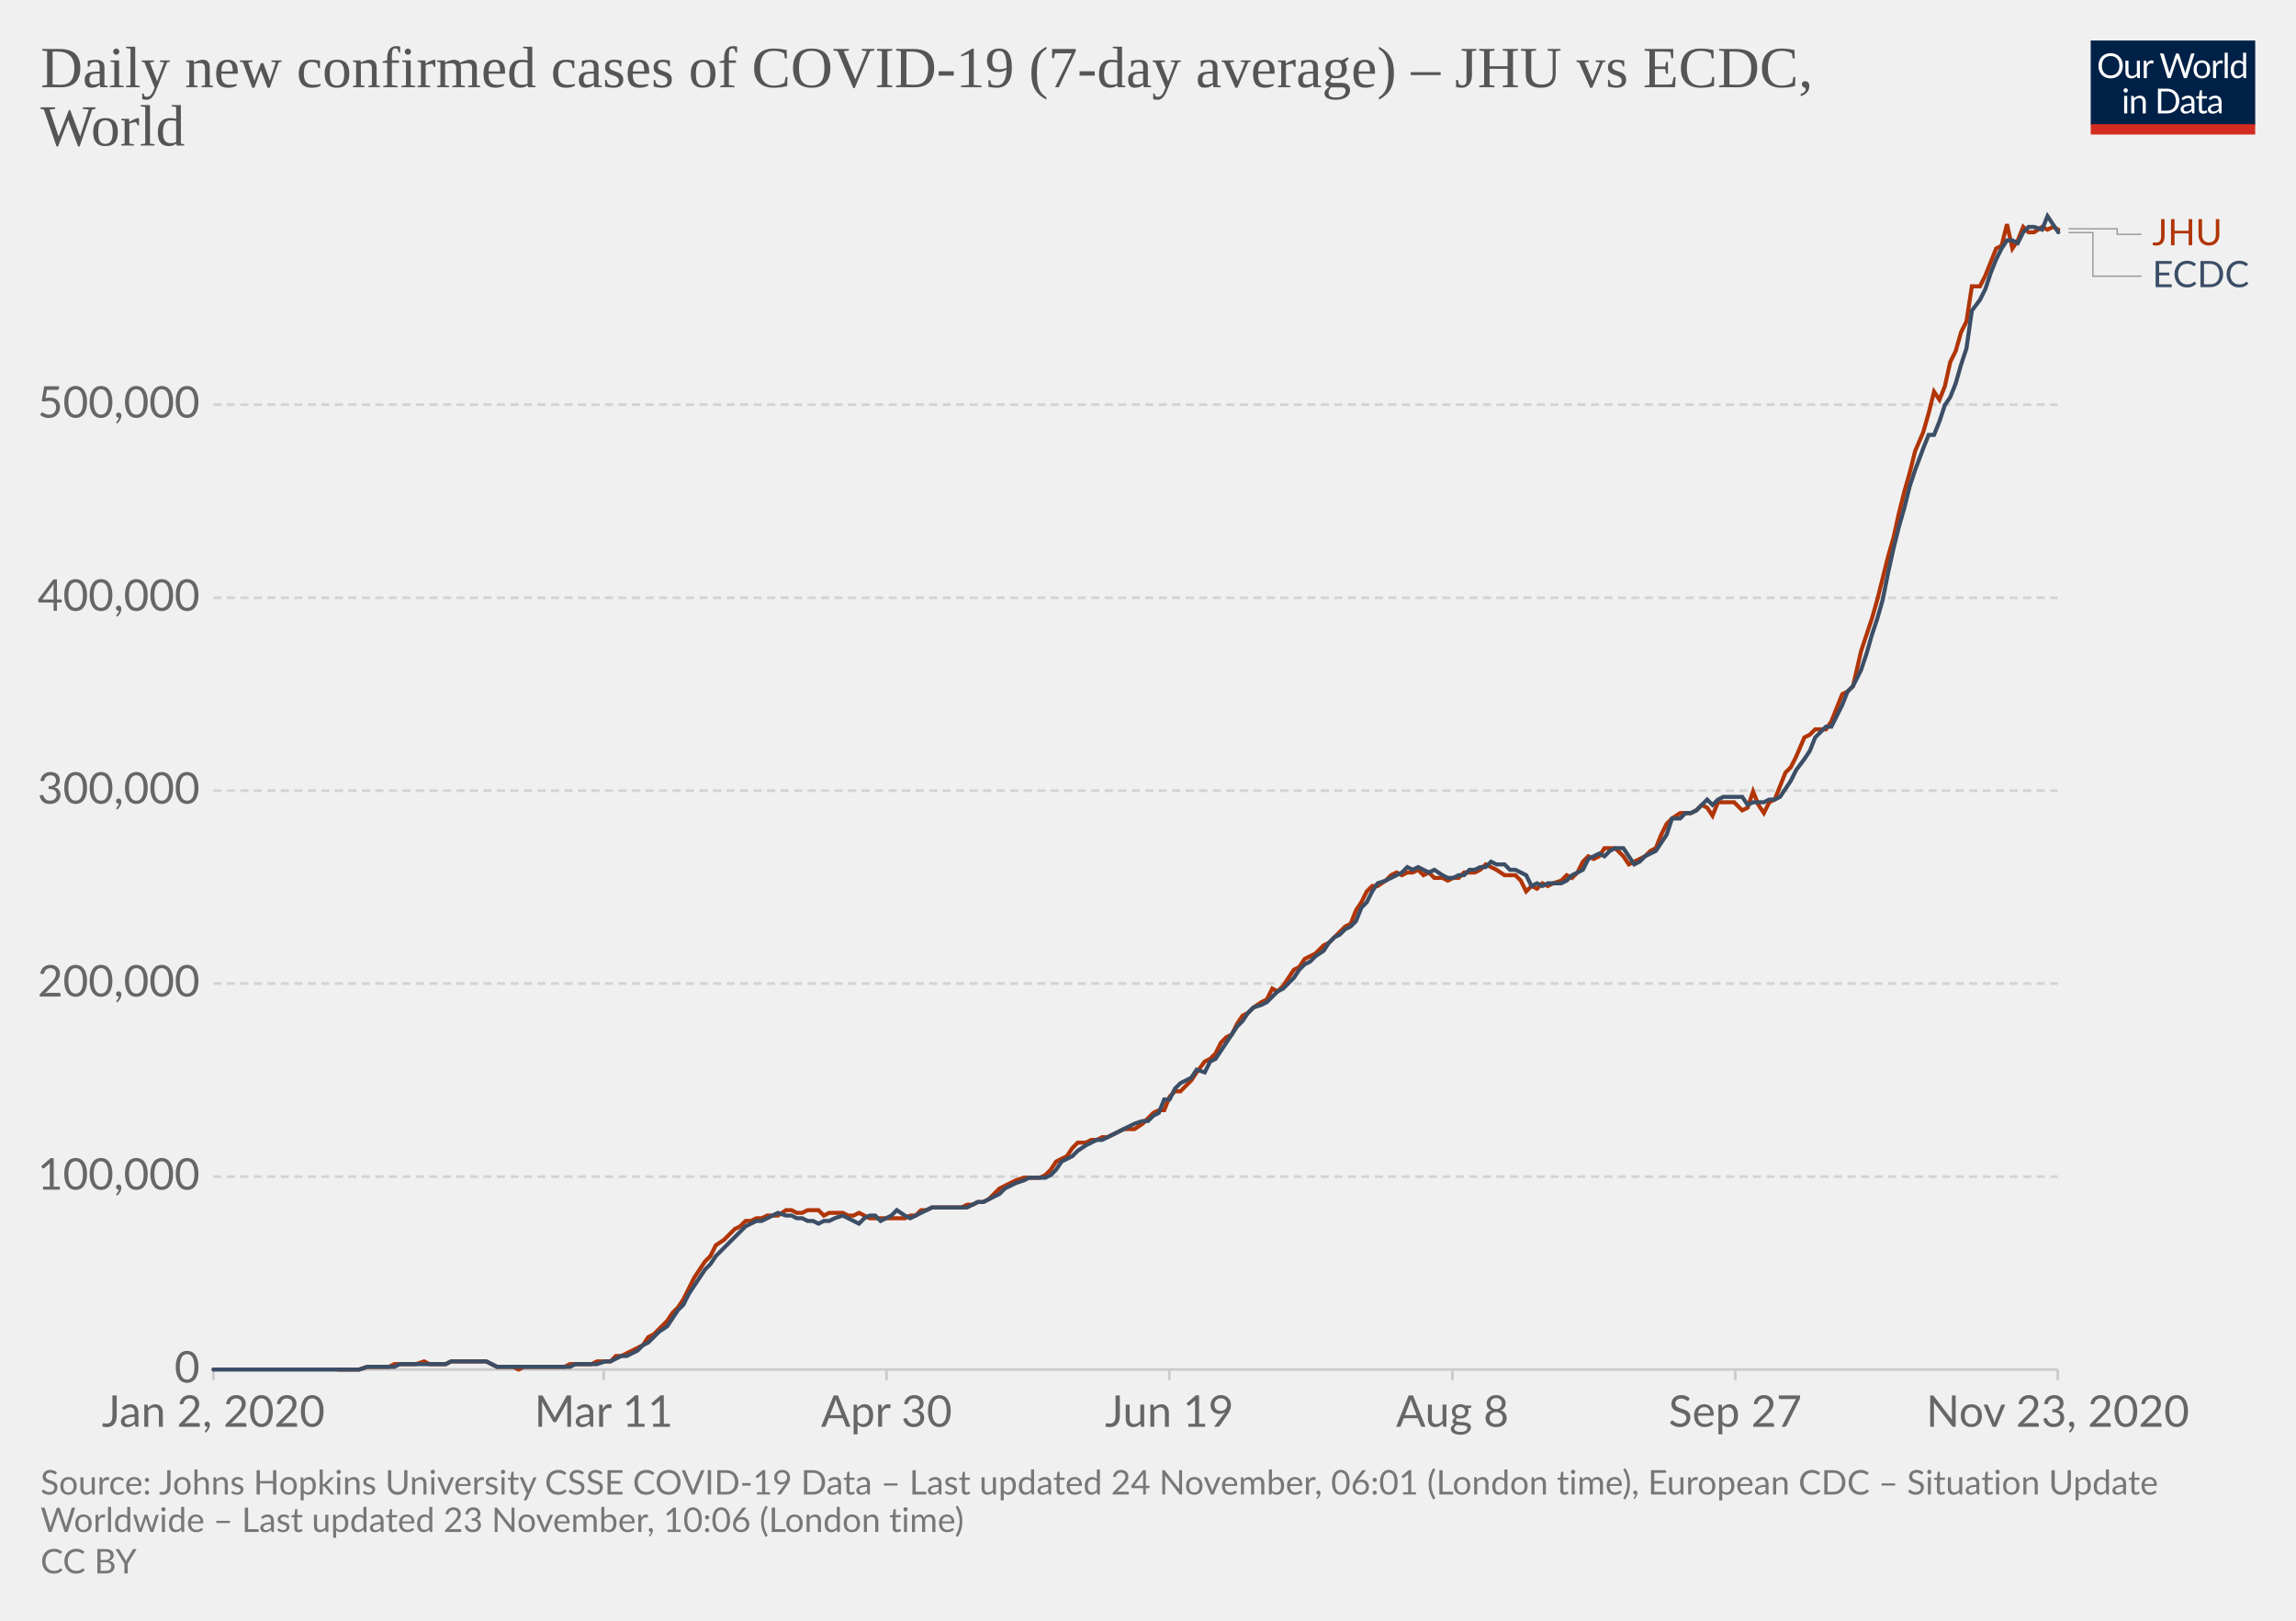
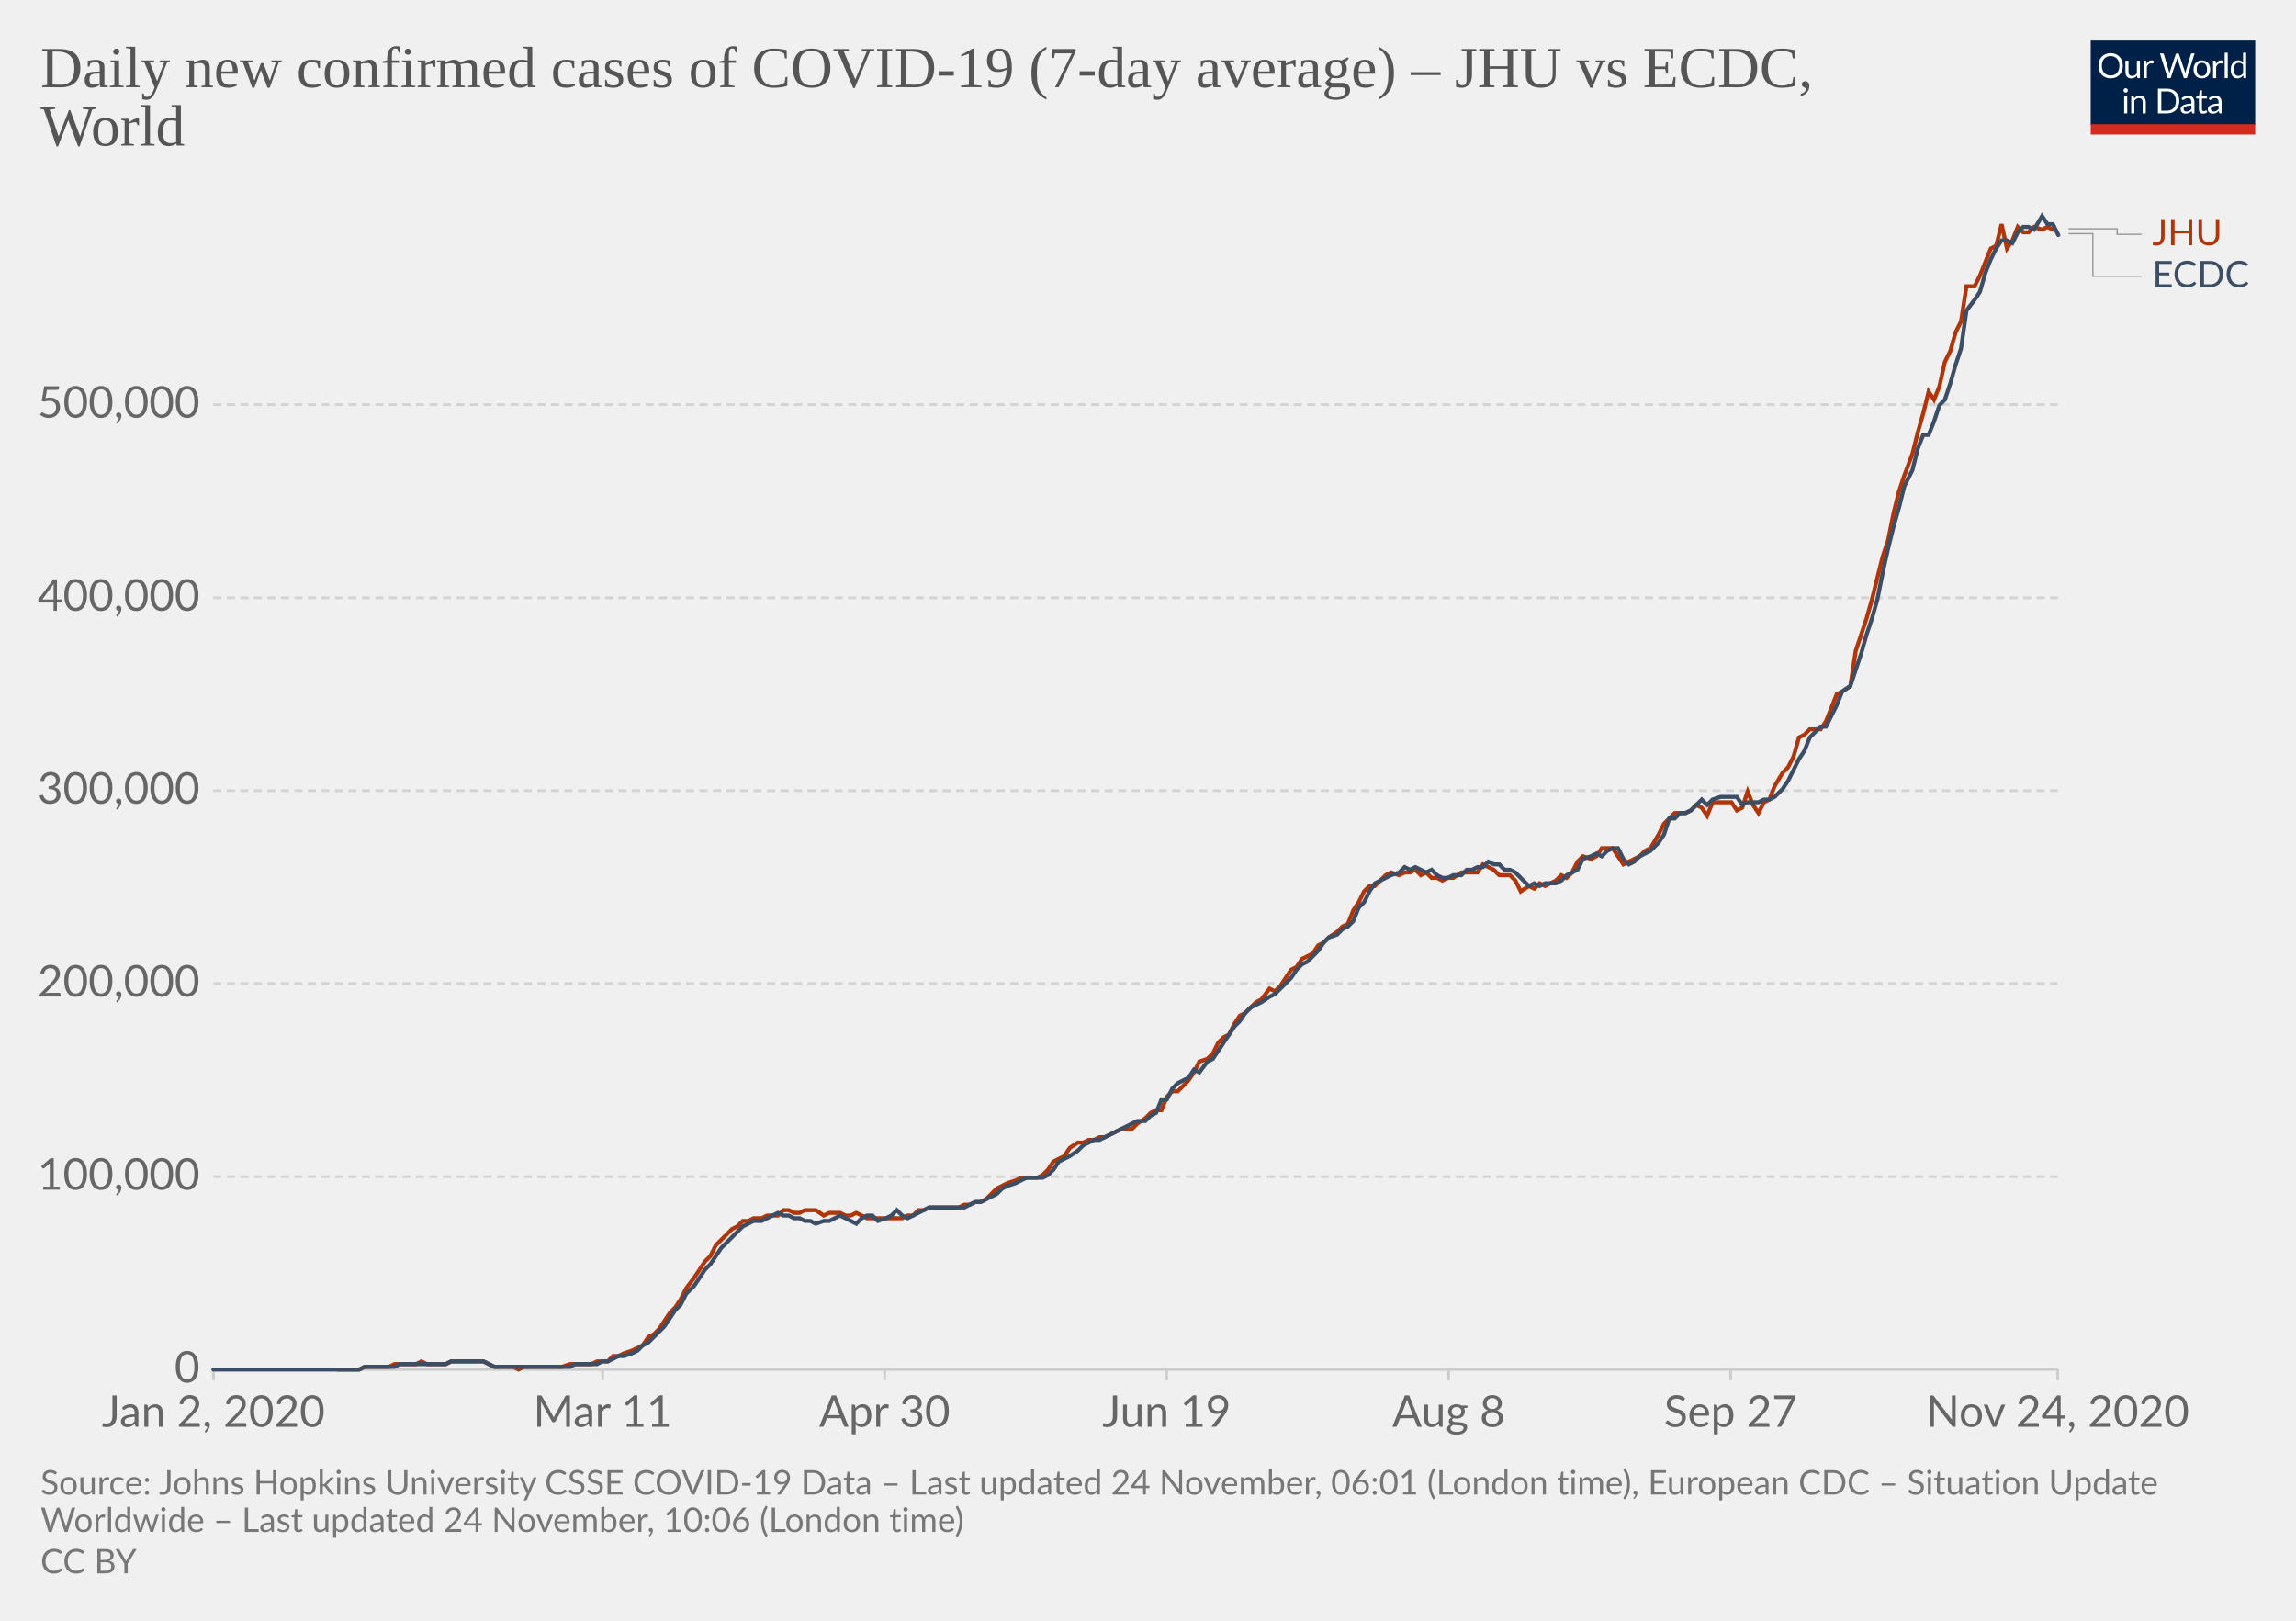
<svg xmlns="http://www.w3.org/2000/svg" version="1.1" style="background-color:#fff;-webkit-font-smoothing:antialiased" width="850" height="600" viewBox="0 0 850 600" font-family="Lato,'Helvetica Neue',Helvetica,Arial,sans-serif" font-size="18" text-rendering="optimizeLegibility">
  <g class="HeaderView">
    <g transform="matrix(.29 0 0 .29 774 15)">
      <svg width="210" height="120" viewBox="0 0 210 120" fill="none">
        <g clip-path="url(#clip0)">
          <path d="M0 0h210v107.89H0V0z" fill="#002147" />
          <path d="M40.98 32.25c0 2.36-.38 4.53-1.12 6.51a14.26 14.26 0 01-8.1 8.4c-1.9.78-4.02 1.17-6.34 1.17a16.6 16.6 0 01-6.33-1.17 14.31 14.31 0 01-8.08-8.4 18.29 18.29 0 01-1.12-6.51c0-2.36.38-4.53 1.12-6.5a14.32 14.32 0 018.07-8.44c1.92-.8 4.03-1.19 6.34-1.19 2.32 0 4.43.4 6.34 1.19 1.92.8 3.56 1.9 4.93 3.34a14.87 14.87 0 013.17 5.1 18.1 18.1 0 011.12 6.5zm-4.38 0c0-1.94-.26-3.68-.8-5.22a10.91 10.91 0 00-2.24-3.89 9.68 9.68 0 00-3.52-2.46 11.95 11.95 0 00-4.62-.86c-1.68 0-3.21.28-4.6.86a9.88 9.88 0 00-3.54 2.46 10.91 10.91 0 00-2.24 3.9c-.53 1.53-.8 3.27-.8 5.2 0 1.94.27 3.68.8 5.22a11.17 11.17 0 002.24 3.9 10.01 10.01 0 003.55 2.44c1.38.56 2.9.83 4.6.83 1.7 0 3.24-.27 4.61-.83a9.8 9.8 0 003.52-2.44 11.17 11.17 0 002.25-3.9c.53-1.54.8-3.28.8-5.21zm26.22-6.54V48H60.5c-.56 0-.9-.27-1.05-.81l-.31-2.4a12.45 12.45 0 01-3.26 2.6c-1.2.64-2.58.96-4.13.96-1.22 0-2.3-.2-3.24-.6a6.52 6.52 0 01-2.33-1.7 7.37 7.37 0 01-1.43-2.67c-.3-1.04-.46-2.2-.46-3.45V25.7h3.91v14.22c0 1.68.38 2.99 1.15 3.91.77.93 1.96 1.39 3.54 1.39 1.16 0 2.24-.27 3.23-.82a10.42 10.42 0 002.8-2.28V25.7h3.91zm8.61 4.47a9.94 9.94 0 012.6-3.56 5.64 5.64 0 013.76-1.3c.47 0 .92.05 1.34.15.44.1.83.27 1.17.49l-.3 2.92c-.09.37-.3.55-.66.55-.2 0-.5-.04-.9-.13a6.21 6.21 0 00-3.24.18c-.54.2-1.03.5-1.47.92-.42.4-.81.9-1.17 1.5-.33.58-.64 1.26-.92 2.02V48H67.7V25.71h2.25c.42 0 .72.08.88.25.16.16.27.44.33.83l.26 3.39zm61.16-13.7L122.75 48h-3.82l-7.99-24.05a21.95 21.95 0 01-.42-1.58 38.36 38.36 0 01-.44 1.58L102.05 48h-3.83L88.4 16.47h3.54c.38 0 .7.1.95.29.26.2.43.43.5.73l6.52 21.9c.1.4.2.83.28 1.28.1.46.2.94.29 1.46l.3-1.46c.12-.47.25-.9.38-1.27l7.41-21.91c.1-.25.26-.48.51-.69.27-.22.58-.33.95-.33h1.23c.38 0 .69.1.92.29.24.2.41.43.53.73l7.4 21.9a28.4 28.4 0 01.68 2.62 29.52 29.52 0 01.52-2.61l6.54-21.91c.07-.27.23-.5.48-.7.27-.21.58-.32.95-.32h3.32zm9.35 8.88c1.63 0 3.1.27 4.4.82a9.43 9.43 0 015.46 5.94c.5 1.4.74 2.98.74 4.73 0 1.76-.25 3.34-.74 4.75a9.43 9.43 0 01-5.46 5.92c-1.3.52-2.77.79-4.4.79-1.64 0-3.12-.27-4.44-.8a9.42 9.42 0 01-3.35-2.3c-.92-1-1.63-2.2-2.13-3.61-.49-1.41-.73-3-.73-4.75s.24-3.33.73-4.73c.5-1.43 1.2-2.64 2.13-3.63a9.4 9.4 0 013.35-2.31c1.32-.55 2.8-.82 4.44-.82zm0 19.89c2.2 0 3.84-.73 4.93-2.2 1.08-1.48 1.63-3.54 1.63-6.18 0-2.66-.55-4.72-1.63-6.2-1.09-1.49-2.73-2.23-4.93-2.23-1.12 0-2.09.2-2.93.57a5.7 5.7 0 00-2.06 1.65 7.5 7.5 0 00-1.24 2.67c-.26 1.04-.4 2.22-.4 3.54 0 2.64.55 4.7 1.64 6.18 1.1 1.47 2.76 2.2 4.99 2.2zm17.97-15.07a9.94 9.94 0 012.6-3.56 5.64 5.64 0 013.76-1.3c.47 0 .91.05 1.34.15.44.1.83.27 1.16.49l-.28 2.92c-.09.37-.31.55-.66.55-.2 0-.5-.04-.9-.13a6.2 6.2 0 00-3.24.18c-.54.2-1.03.5-1.47.92-.43.4-.82.9-1.17 1.5a13.1 13.1 0 00-.92 2.02V48h-3.94V25.71h2.24c.43 0 .72.08.88.25.17.16.28.44.33.83l.27 3.39zm15.04-14.59V48h-3.92V15.6h3.92zm19.55 15.43a6.22 6.22 0 00-2.38-2.05 6.7 6.7 0 00-2.86-.6c-2.07 0-3.66.75-4.77 2.23-1.12 1.48-1.68 3.6-1.68 6.33 0 1.46.13 2.7.38 3.74a7.29 7.29 0 001.1 2.56 4.35 4.35 0 001.78 1.45c.7.3 1.5.46 2.4.46 1.29 0 2.41-.3 3.36-.88a9.6 9.6 0 002.67-2.49V31.02zm3.91-15.43V48h-2.33c-.56 0-.9-.27-1.06-.81l-.35-2.71a12.13 12.13 0 01-3.25 2.77 8.28 8.28 0 01-4.23 1.06 7.31 7.31 0 01-6.14-2.9c-.73-.96-1.3-2.15-1.69-3.57a18.35 18.35 0 01.07-9.48 11.29 11.29 0 011.89-3.7 8.7 8.7 0 017.06-3.34 7.96 7.96 0 016.12 2.62V15.59h3.91zM46.61 70.71V93H42.7V70.71h3.91zm.84-7c0 .39-.08.75-.24 1.09a2.81 2.81 0 01-1.52 1.47 2.67 2.67 0 01-2.16 0 2.9 2.9 0 01-1.45-1.47 2.67 2.67 0 010-2.16c.15-.35.35-.65.6-.9.25-.27.53-.47.85-.62a2.67 2.67 0 012.16 0c.35.15.65.35.9.62.27.25.47.55.62.9.16.34.24.7.24 1.08zm7.97 10.24c.49-.54 1-1.04 1.54-1.48a9.85 9.85 0 013.66-1.84 8.96 8.96 0 015.43.35c.94.4 1.72.97 2.33 1.71a7.36 7.36 0 011.43 2.67c.32 1.04.49 2.19.49 3.45V93h-3.94V78.81c0-1.69-.4-3-1.17-3.92-.76-.93-1.93-1.4-3.5-1.4a6.6 6.6 0 00-3.25.83c-1 .56-1.92 1.31-2.77 2.27V93h-3.94V70.71h2.35c.56 0 .9.28 1.04.82l.3 2.42zm57.7 3.3c0 2.36-.37 4.5-1.11 6.44a14.3 14.3 0 01-3.17 4.98 14.1 14.1 0 01-4.93 3.2c-1.9.76-4.02 1.13-6.33 1.13H85.8V61.47h11.77c2.31 0 4.42.39 6.33 1.15a13.8 13.8 0 018.1 8.18 17.75 17.75 0 011.12 6.45zm-4.37 0c0-1.94-.26-3.67-.8-5.2a10.94 10.94 0 00-2.23-3.87 9.57 9.57 0 00-3.53-2.42 12.23 12.23 0 00-4.61-.83h-7.5v24.62h7.5c1.7 0 3.24-.28 4.61-.84a9.7 9.7 0 003.53-2.4 10.94 10.94 0 002.24-3.87c.53-1.53.8-3.26.8-5.2zm19.8 5.72c-1.8.06-3.34.2-4.62.44-1.26.22-2.3.51-3.1.88-.8.36-1.37.8-1.74 1.3-.35.5-.53 1.05-.53 1.67 0 .58.1 1.1.3 1.52a3 3 0 00.76 1.05c.34.27.73.46 1.17.6.45.11.94.17 1.45.17a7.28 7.28 0 003.5-.81 11.95 11.95 0 002.82-2.2v-4.62zm-12.65-9.11a12.73 12.73 0 013.98-2.66c1.43-.59 3-.88 4.73-.88 1.25 0 2.36.2 3.33.61a6.81 6.81 0 013.94 4.38c.33 1.04.5 2.19.5 3.43V93h-1.74a1.8 1.8 0 01-.88-.18c-.2-.13-.36-.38-.48-.74l-.44-2.12c-.59.55-1.16 1.03-1.72 1.46a9.48 9.48 0 01-3.74 1.7c-.69.15-1.46.23-2.3.23-.87 0-1.69-.12-2.45-.35a5.34 5.34 0 01-3.34-2.93 6.64 6.64 0 01-.49-2.64c0-.88.25-1.72.73-2.53a6.33 6.33 0 012.35-2.17c1.09-.63 2.5-1.15 4.25-1.54 1.75-.41 3.89-.65 6.42-.7v-1.75c0-1.73-.37-3.03-1.12-3.91-.75-.9-1.84-1.34-3.28-1.34-.97 0-1.78.12-2.44.37-.64.23-1.2.5-1.7.81l-1.23.82c-.33.23-.67.35-1 .35-.27 0-.5-.07-.69-.2a2.1 2.1 0 01-.48-.53l-.7-1.25zm27.67 19.5c-1.76 0-3.12-.5-4.07-1.48-.94-.98-1.41-2.4-1.41-4.25V74h-2.68a.9.9 0 01-.6-.2c-.16-.14-.24-.36-.24-.66v-1.56l3.65-.46.9-6.89a.9.9 0 01.29-.52.88.88 0 01.62-.22H142v7.67h6.44V74H142v13.38c0 .94.22 1.63.68 2.09.45.45 1.04.68 1.76.68a3.21 3.21 0 001.85-.53l.55-.35c.16-.12.3-.18.41-.18.2 0 .4.13.55.38l1.15 1.87a7.45 7.45 0 01-2.44 1.5c-.96.35-1.94.52-2.95.52zm19.68-10.4c-1.8.07-3.34.21-4.62.45-1.26.22-2.3.51-3.1.88-.8.36-1.37.8-1.74 1.3-.35.5-.53 1.05-.53 1.67 0 .58.1 1.1.3 1.52.18.42.44.77.76 1.05.34.27.73.46 1.17.6.45.11.94.17 1.45.17a7.3 7.3 0 003.5-.81 12.04 12.04 0 002.82-2.2v-4.62zm-12.65-9.1a12.72 12.72 0 013.99-2.66c1.42-.59 3-.88 4.72-.88 1.25 0 2.36.2 3.33.61a6.81 6.81 0 013.94 4.38c.33 1.04.5 2.19.5 3.43V93h-1.74a1.8 1.8 0 01-.88-.18c-.2-.13-.36-.38-.48-.74l-.44-2.12c-.59.55-1.16 1.03-1.72 1.46a9.48 9.48 0 01-3.74 1.7c-.69.15-1.46.23-2.3.23-.87 0-1.69-.12-2.45-.35a5.33 5.33 0 01-3.34-2.93 6.62 6.62 0 01-.49-2.64c0-.88.25-1.72.73-2.53a6.33 6.33 0 012.35-2.17c1.09-.63 2.5-1.15 4.25-1.54a31.2 31.2 0 016.42-.7v-1.75c0-1.73-.37-3.03-1.12-3.91-.75-.9-1.84-1.34-3.28-1.34-.97 0-1.78.12-2.44.37-.64.23-1.2.5-1.7.81-.46.3-.87.57-1.22.82-.34.23-.68.35-1.02.35-.26 0-.49-.07-.68-.2a1.88 1.88 0 01-.48-.53l-.7-1.25z" fill="#fff" />
          <path fill="#D42B21" d="M0 106.79h210V120H0z" />
        </g>
        <defs>
          <clipPath id="clip0">
            <path fill="#fff" d="M0 0h210v120H0z" />
          </clipPath>
        </defs>
      </svg>
    </g>
    <a href="https://ourworldindata.org/grapher/daily-covid-cases-jhu-ecdc?tab=chart&amp;stackMode=absolute&amp;region=World" target="_blank" rel="noopener" font-family="&quot;Playfair Display&quot;,Georgia,&quot;Times New Roman&quot;,serif">
      <text font-size="21.6" x="15" y="32.3" fill="#555">
        <tspan x="15" y="32.28">Daily new confirmed cases of COVID-19 (7-day average) – JHU vs ECDC,</tspan>
        <tspan x="15" y="53.88">World</tspan>
      </text>
    </a>
  </g>
  <g class="LineChart">
    <defs>
      <clipPath id="a">
        <path d="M68.97 0h830v896.4h-830z" />
      </clipPath>
    </defs>
    <g class="DualAxisView">
      <g class="HorizontalAxis">
-         <path stroke="#ccc" d="M79 507v4M223.5 507v4M328.2 507v4M432.9 507v4M537.7 507v4M642.4 507v4M761.8 507v4" />
+         <path stroke="#ccc" d="M79 507v4M223.1 507v4M327.5 507v4M431.9 507v4M536.3 507v4M640.7 507v4M761.8 507v4" />
        <text x="79" y="528.2" fill="#666" text-anchor="middle" font-size="16.2">Jan 2, 2020</text>
-         <text x="223.5" y="528.2" fill="#666" text-anchor="middle" font-size="16.2">Mar 11</text>
-         <text x="328.2" y="528.2" fill="#666" text-anchor="middle" font-size="16.2">Apr 30</text>
-         <text x="432.9" y="528.2" fill="#666" text-anchor="middle" font-size="16.2">Jun 19</text>
-         <text x="537.7" y="528.2" fill="#666" text-anchor="middle" font-size="16.2">Aug 8</text>
-         <text x="642.4" y="528.2" fill="#666" text-anchor="middle" font-size="16.2">Sep 27</text>
-         <text x="761.8" y="528.2" fill="#666" text-anchor="middle" font-size="16.2">Nov 23, 2020</text>
+         <text x="223.1" y="528.2" fill="#666" text-anchor="middle" font-size="16.2">Mar 11</text>
+         <text x="327.5" y="528.2" fill="#666" text-anchor="middle" font-size="16.2">Apr 30</text>
+         <text x="431.9" y="528.2" fill="#666" text-anchor="middle" font-size="16.2">Jun 19</text>
+         <text x="536.3" y="528.2" fill="#666" text-anchor="middle" font-size="16.2">Aug 8</text>
+         <text x="640.7" y="528.2" fill="#666" text-anchor="middle" font-size="16.2">Sep 27</text>
+         <text x="761.8" y="528.2" fill="#666" text-anchor="middle" font-size="16.2">Nov 24, 2020</text>
      </g>
      <g class="VerticalAxis" fill="#666" dominant-baseline="middle" text-anchor="end" font-size="16.2">
        <text x="73.97" y="507">0</text>
        <text x="73.97" y="435.6">100,000</text>
        <text x="73.97" y="364.1">200,000</text>
        <text x="73.97" y="292.7">300,000</text>
        <text x="73.97" y="221.3">400,000</text>
        <text x="73.97" y="149.8">500,000</text>
      </g>
      <g class="AxisGridLines horizontalLines">
        <path stroke="#ccc" d="M78.97 507h682.82" />
        <path stroke="#d3d3d3" stroke-dasharray="3,2" d="M78.97 435.6h682.82M78.97 364.1h682.82M78.97 292.7h682.82M78.97 221.3h682.82M78.97 149.8h682.82" />
      </g>
    </g>
    <g clip-path="url(#a)">
      <g class="LineLabels" cursor="default">
        <g class="legendMark">
          <g class="indicator">
            <path d="M765.8 84.7h18v2.05h9" stroke="#999" stroke-width=".5" fill="none" />
          </g>
          <text font-size="13.5" x="796.8" y="90.8" fill="#B13507">
            <tspan x="796.79" y="90.8">JHU</tspan>
          </text>
        </g>
        <g class="legendMark">
          <g class="indicator">
-             <path d="M765.8 86.1h9v16.15h18" stroke="#999" stroke-width=".5" fill="none" />
+             <path d="M765.8 86.5h9v15.75h18" stroke="#999" stroke-width=".5" fill="none" />
          </g>
          <text font-size="13.5" x="796.8" y="106.3" fill="#3C4E66">
            <tspan x="796.79" y="106.3">ECDC</tspan>
          </text>
        </g>
      </g>
      <g class="Lines">
        <g class="key-World_0">
-           <path stroke="#B13507" stroke-linecap="round" d="M125 507h8l3-1h8l2-1h8l3-1 2 1h6l2-1h13l2 1 2 1h6l2 1 2-1h15l2-1h8l2-1h5l2-2h2l2-1 2-1 2-1 2-1 2-3 2-1 2-2 3-3 2-3 2-2 2-3 2-4 2-4 2-3 2-3 2-2 2-4 3-2 2-2 2-2 2-1 2-2h2l2-1h2l2-1h4l3-2h2l2 1h2l2-1h4l2 2 2-1h5l2 1h2l2-1 2 1 2 1h13l2-1h2l2-2h2l2-1h11l2-1h2l2-1h2l2-1 2-2 2-2 2-1 2-1 2-1 3-1h6l2-1 2-2 2-3 2-1 2-1 2-3 2-2h3l2-1h2l2-1h2l2-1 2-1 2-1h4l3-2 2-2 2-2 2-1h2l2-5 2-2h2l2-2 2-2 2-3 3-4 2-1 2-2 2-4 2-2 2-1 2-4 2-3 2-1 2-2 3-2 2-1 2-4 2 1 2-2 2-3 2-3 2-1 2-3 2-1 2-1 3-3 2-1 2-2 2-2 2-2 2-1 2-5 2-3 2-4 2-2h2l3-2 2-2 2-1 2 1 2-1h2l2-1 2 2 2-1 2 2h3l2 1 2-1h2l2-2h4l2-1 2-2 2 1 2 1 3 2h4l2 2 2 4 2-2 2 1 2-2 2 1 2-1 3-1 2-2 2 1 2-2 2-4 2-2 2 1 2-1 2-3h4l3 3 2 3 2-1 2-1 2-1 2-2 2-1 2-5 2-4 2-2 3-2h4l2-1 2-2 2 1 2 3 2-5h6l3 3 2-1 2-6 2 5 2 3 2-4 2-1 2-5 2-5 2-2 2-4 3-7 2-1 2-2h4l2-3 2-5 2-5 2-1 2-2 3-13 2-6 2-6 2-7 2-8 2-8 2-7 2-9 2-8 2-7 2-8 3-7 2-7 2-8 2 3 2-5 2-9 2-4 2-7 2-4 2-13h3l2-4 2-5 2-5 2-1 2-8 2 9 2-3 2-5 2 2h2l3-2 2 1 2-1 2 1" fill="none" stroke-width="1.5" />
+           <path stroke="#B13507" stroke-linecap="round" d="M125 507h8l2-1h9l2-1h8l2-1 2 1h7l2-1h12l2 1 2 1h7l2 1 2-1h14l3-1h8l2-1h4l2-2h2l2-1 3-1 2-1 2-1 2-3 2-1 2-2 2-3 2-3 2-2 2-3 2-4 3-4 2-3 2-3 2-2 2-4 2-2 2-2 2-2 2-1 2-2h2l2-1h3l2-1h4l2-2h2l2 1h2l2-1h4l3 2 2-1h4l2 1h2l2-1 2 1 2 1h13l2-1h2l2-2h2l2-1h11l2-1h2l2-1h2l2-1 2-2 2-2 2-1 2-1 3-1 2-1h6l2-1 2-2 2-3 2-1 2-1 2-3 3-2h2l2-1h2l2-1h2l2-1 2-1 2-1h4l2-2 3-2 2-2 2-1h2l2-5 2-2h2l2-2 2-2 2-3 2-4 3-1 2-2 2-4 2-2 2-1 2-4 2-3 2-1 2-2 2-2 2-1 3-4 2 1 2-2 2-3 2-3 2-1 2-3 2-1 2-1 2-3 2-1 2-2 3-2 2-2 2-1 2-5 2-3 2-4 2-2h2l2-2 2-2 2-1 3 1 2-1h2l2-1 2 2 2-1 2 2h2l2 1 2-1h2l3-2h6l2-3 2 1 2 1 2 2h4l2 2 2 4 3-2 2 1 2-2 2 1 2-1 2-1 2-2 2 1 2-2 2-4 2-2 3 1 2-1 2-3h4l2 3 2 3 2-1 2-1 2-1 2-2 2-1 3-5 2-4 2-2 2-2h4l2-1 2-2 2 1 2 3 2-5h7l2 3 2-1 2-6 2 5 2 3 2-4 2-1 2-5 3-5 2-2 2-4 2-7 2-1 2-2h4l2-3 2-5 2-5 2-1 3-2 2-13 2-6 2-6 2-7 2-8 2-8 2-6 2-10 2-8 2-6 3-8 2-8 2-7 2-8 2 3 2-5 2-9 2-4 2-7 2-4 2-13h3l2-4 2-5 2-5 2-1 2-8 2 9 2-3 2-5 2 2h2l2-2 3 1 2-1 2 1" fill="none" stroke-width="1.5" />
        </g>
        <g class="key-World_1">
-           <path stroke="#3C4E66" stroke-linecap="round" d="M79 507h54l3-1h10l2-1h17l2-1h13l2 1 2 1h27l2-1h8l3-1h2l2-1 2-1h2l2-1 2-1 2-2 2-1 2-2 2-2 3-2 2-3 2-3 2-2 2-4 2-3 2-3 2-3 2-2 2-3 3-3 2-2 2-2 2-2 2-2 2-1 2-1h2l2-1 2-1 2-1 3 1h2l2 1h2l2 1h2l2 1 2-1h2l2-1 3-1 2 1 2 1 2 1 2-2 2-1h2l2 2 2-1 2-1 2-2 3 2 2 1 2-1 2-1 2-1 2-1h13l2-1 2-1h2l2-1 2-1 2-1 2-2 2-1 2-1 3-1 2-1h6l2-1 2-2 2-3 2-1 2-1 2-2 3-2 2-1 2-1h2l2-1 2-1 2-1 2-1 2-1 2-1 3-1h2l2-2 2-1 2-5h2l2-4 2-2 2-1 2-1 2-3 3 1 2-4 2-1 2-3 2-3 2-3 2-3 2-2 2-3 2-2 3-1 2-1 2-2 2-2 2-1 2-2 2-2 2-3 2-2 2-1 2-2 3-2 2-3 2-2 2-1 2-2 2-1 2-2 2-5 2-2 2-4 2-3 3-1 2-1 2-1 2-1 2-2 2 1 2-1 2 1 2 1 2-1 3 2 2 1h2l2-1h2l2-2h2l2-1h2l2-2 2 1h3l2 2h2l2 1 2 1 2 4 2-1 2 1 2-1h5l2-1 2-2 2-1 2-1 2-4 2-1 2-1 2 1 2-2 2-1h3l2 3 2 3 2-1 2-2 2-1 2-1 2-3 2-3 2-6h3l2-2h2l2-1 2-2 2-2 2 2 2-2 2-1h7l2 3 2-1h4l2-1h2l2-1 2-3 2-3 2-4 3-4 2-3 2-5 2-2 2-2h2l2-4 2-4 2-5 2-2 3-6 2-6 2-7 2-6 2-7 2-10 2-9 2-8 2-7 2-8 2-6 3-8 2-5h2l2-5 2-6 2-3 2-5 2-7 2-6 2-14 3-4 2-4 2-6 2-5 2-4 2-3h2l2 1 2-4 2-2h2l3 1 2-5 2 3 2 3" fill="none" stroke-width="1.5" />
+           <path stroke="#3C4E66" stroke-linecap="round" d="M79 507h54l2-1h11l2-1h17l2-1h12l2 1 2 1h28l2-1h8l2-1h2l2-1 2-1h2l3-1 2-1 2-2 2-1 2-2 2-2 2-2 2-3 2-3 2-2 2-4 3-3 2-3 2-3 2-2 2-3 2-3 2-2 2-2 2-2 2-2 2-1 2-1h3l2-1 2-1 2-1 2 1h2l2 1h2l2 1h2l2 1 3-1h2l2-1 2-1 2 1 2 1 2 1 2-2 2-1h2l2 2 3-1 2-1 2-2 2 2 2 1 2-1 2-1 2-1 2-1h13l2-1 2-1h2l2-1 2-1 2-1 2-2 2-1 3-1 2-1 2-1h6l2-1 2-2 2-3 2-1 2-1 3-2 2-2 2-1 2-1h2l2-1 2-1 2-1 2-1 2-1 2-1 2-1h3l2-2 2-1 2-5h2l2-4 2-2 2-1 2-1 2-3 2 1 3-4 2-1 2-3 2-3 2-3 2-3 2-2 2-3 2-2 2-1 2-1 3-2 2-1 2-2 2-2 2-2 2-3 2-2 2-1 2-2 2-2 2-3 2-2 3-1 2-2 2-1 2-2 2-5 2-2 2-4 2-3 2-1 2-1 2-1 3-1 2-2 2 1 2-1 2 1 2 1 2-1 2 2 2 1h2l2-1h3l2-2h2l2-1h2l2-2 2 1h2l2 2h2l2 1 2 2 3 3 2-1 2 1 2-1h4l2-1 2-2 2-1 2-1 2-4 3-1 2-1 2 1 2-2 2-1h2l2 4 2 2 2-1 2-2 2-1 2-1 3-3 2-3 2-6h2l2-2h2l2-1 2-2 2-2 2 2 2-2 3-1h6l2 3 2-1h4l2-1h2l2-1 3-3 2-3 2-4 2-4 2-3 2-5 2-2 2-2h2l2-4 2-4 2-5 3-2 2-6 2-6 2-7 2-6 2-7 2-10 2-9 2-8 2-7 2-8 3-6 2-8 2-5h2l2-5 2-6 2-2 2-6 2-7 2-6 2-14 3-4 2-3 2-7 2-5 2-4 2-3h2l2 1 2-4 2-2h2l2 1 3-5 2 3h2l2 4" fill="none" stroke-width="1.5" />
        </g>
      </g>
    </g>
  </g>
  <g class="SourcesFooter" fill="#777">
    <g class="clickable" fill="#777">
      <text font-size="12.6" x="15" y="553.3">
        <tspan x="15" y="553.28">Source: Johns Hopkins University CSSE COVID-19 Data – Last updated 24 November, 06:01 (London time), European CDC – Situation Update</tspan>
-         <tspan x="15" y="567.14">Worldwide – Last updated 23 November, 10:06 (London time)</tspan>
+         <tspan x="15" y="567.14">Worldwide – Last updated 24 November, 10:06 (London time)</tspan>
      </text>
    </g>
    <text font-size="12.6" x="15" y="582.5">
      <tspan x="15" y="582.48">
        <a class="cclogo" href="http://creativecommons.org/licenses/by/4.0/deed.en_US" target="_blank" fill="#777">CC BY</a>
      </tspan>
    </text>
  </g>
</svg>
